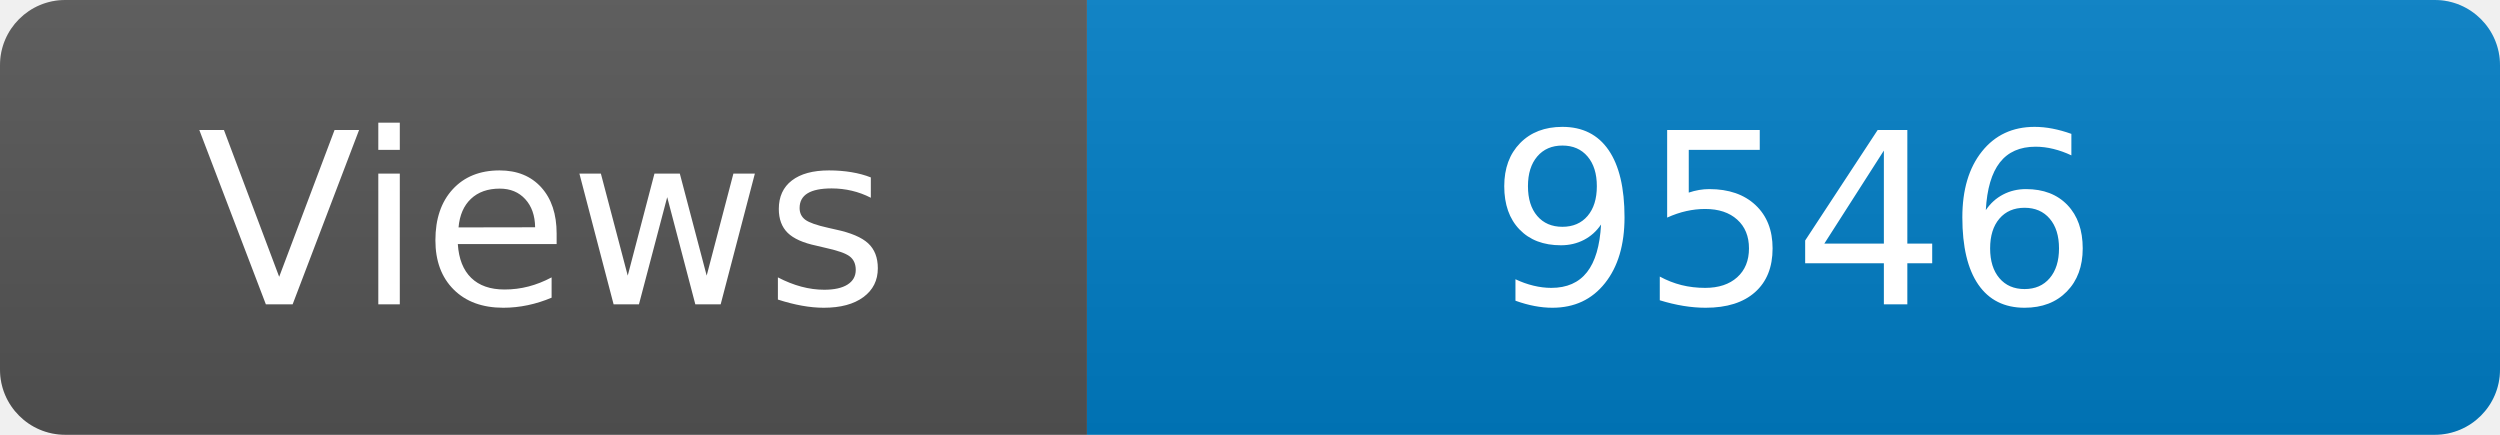
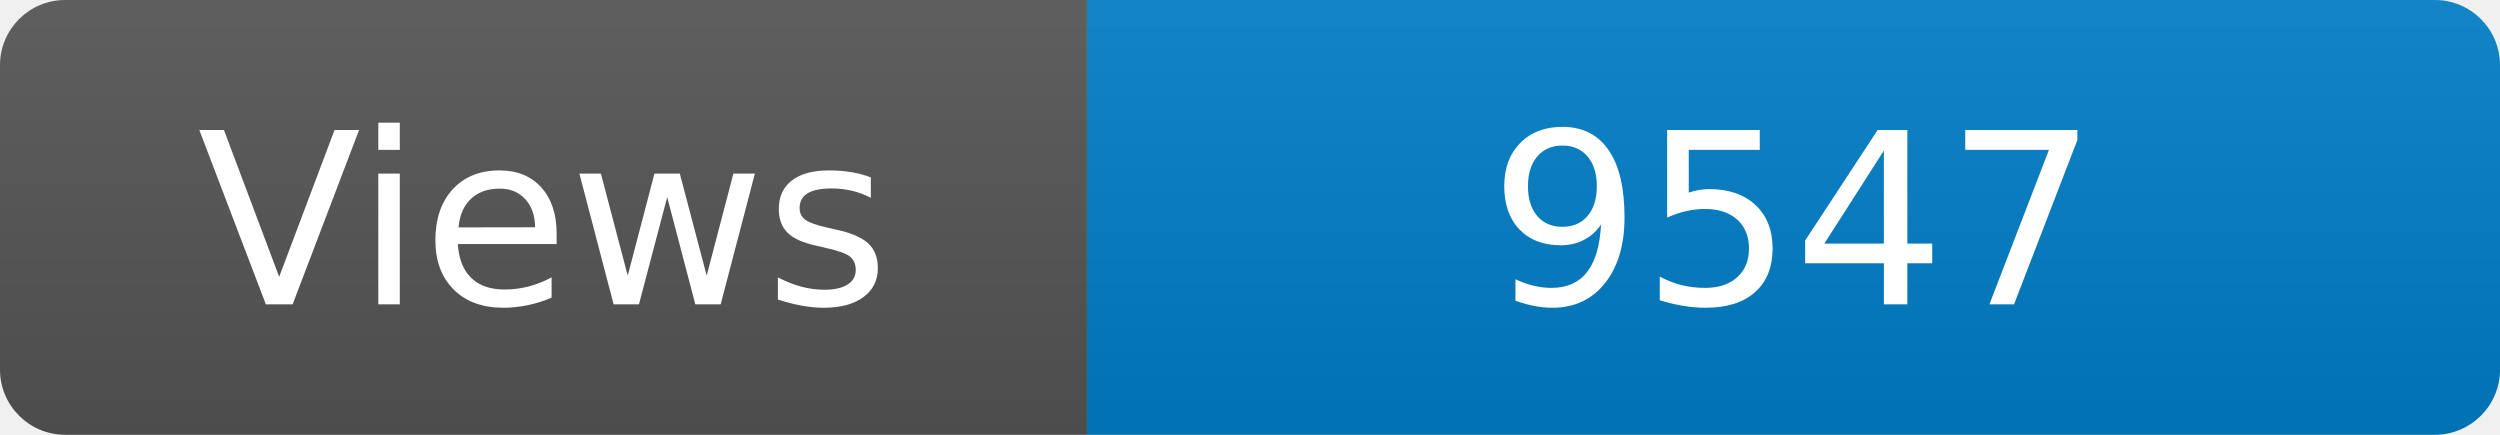
<svg xmlns="http://www.w3.org/2000/svg" width="115" height="20" role="img" aria-label="Maintained?: yes">
  <linearGradient id="s" x2="0" y2="100%">
    <stop offset="0" stop-color="#bbb" stop-opacity=".1" />
    <stop offset="1" stop-opacity=".1" />
  </linearGradient>
  <clipPath id="r">
    <rect width="115" height="20" rx="3" fill="#fff" />
  </clipPath>
  <g clip-path="url(#r)">
    <rect width="50" height="20" fill="#555" />
    <rect x="50" width="160" height="20" fill="#007ec6" />
    <rect width="115" height="20" fill="url(#s)" />
  </g>
  <g fill="#fff" text-anchor="middle" font-family="Verdana,Geneva,DejaVu Sans,sans-serif" font-size="110">
    <text x="250" y="140" transform="scale(.1)" fill="#fff">Views</text>
-     <text x="825" y="140" transform="scale(.1)" fill="#fff">9546</text>
+     <text x="825" y="140" transform="scale(.1)" fill="#fff">9547</text>
  </g>
</svg>
